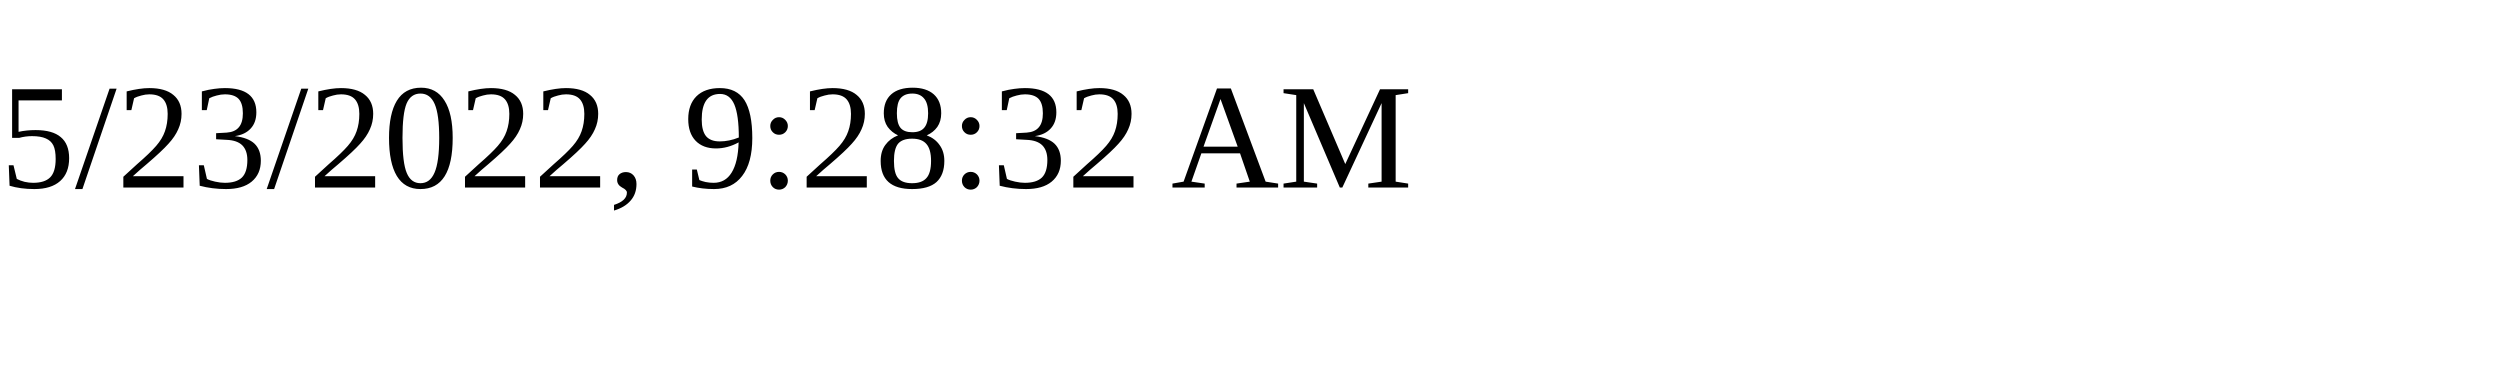
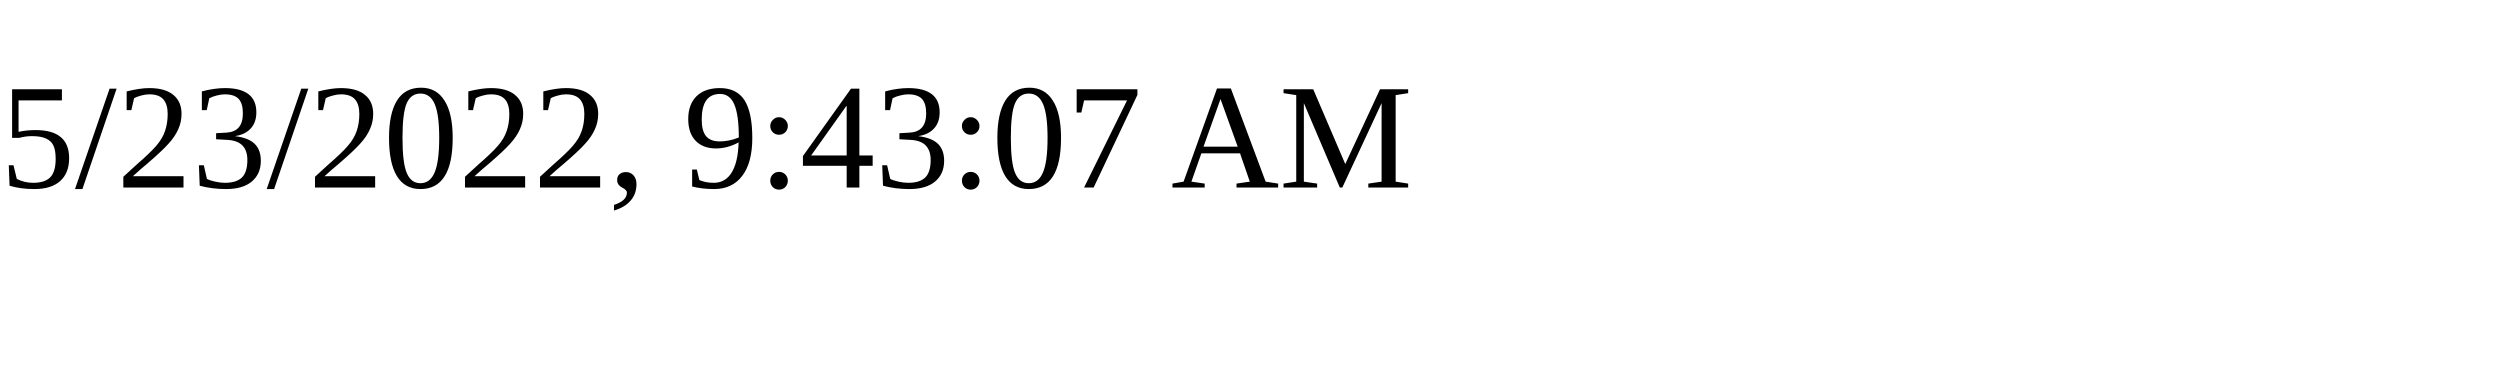
<svg xmlns="http://www.w3.org/2000/svg" height="30" width="200">
-   <text x="0" y="15">5/23/2022, 9:28:32 AM</text>
+   <text x="0" y="15">5/23/2022, 9:43:07 AM</text>
</svg>
